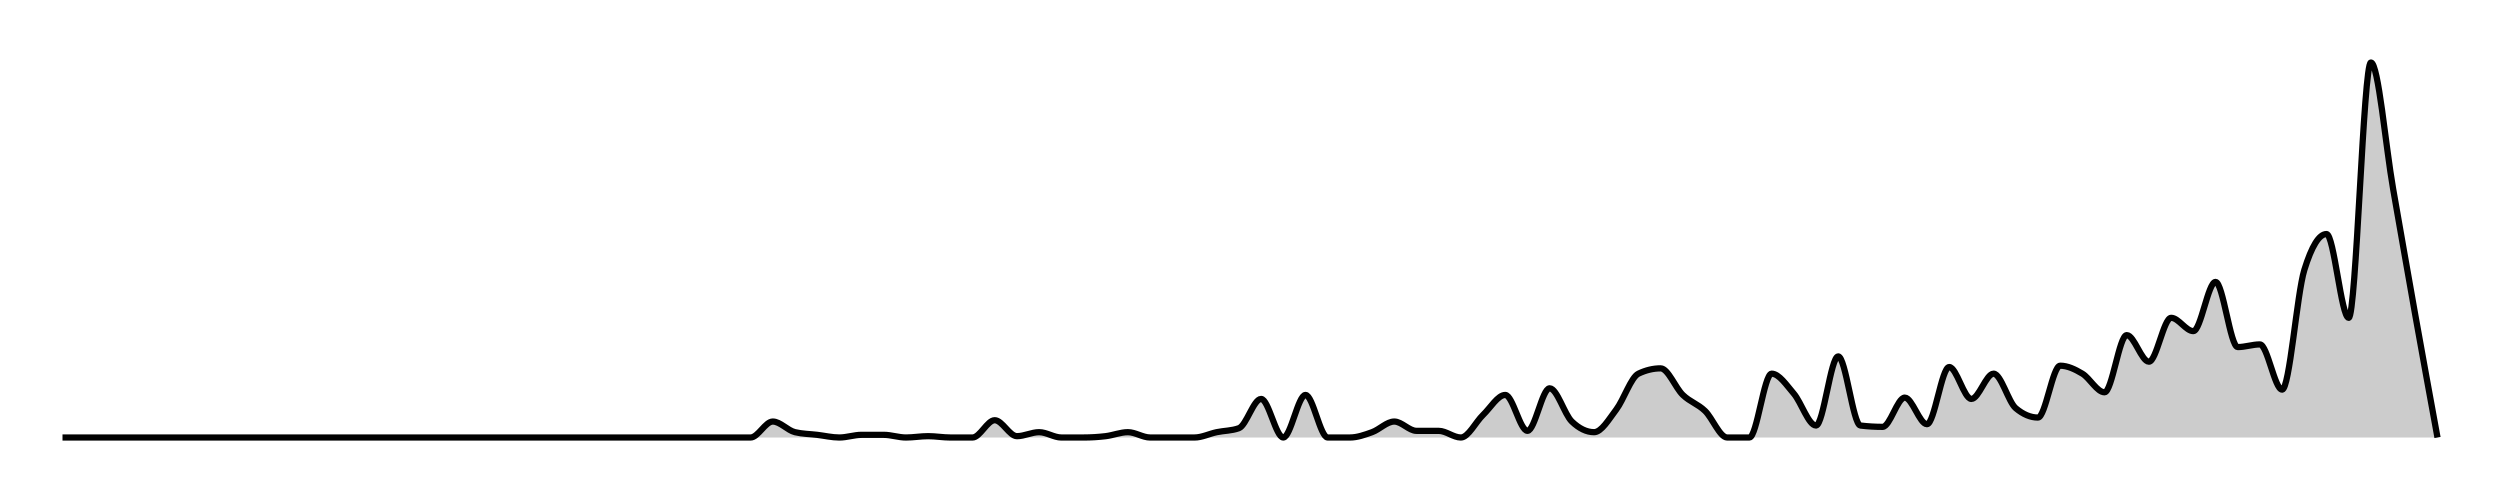
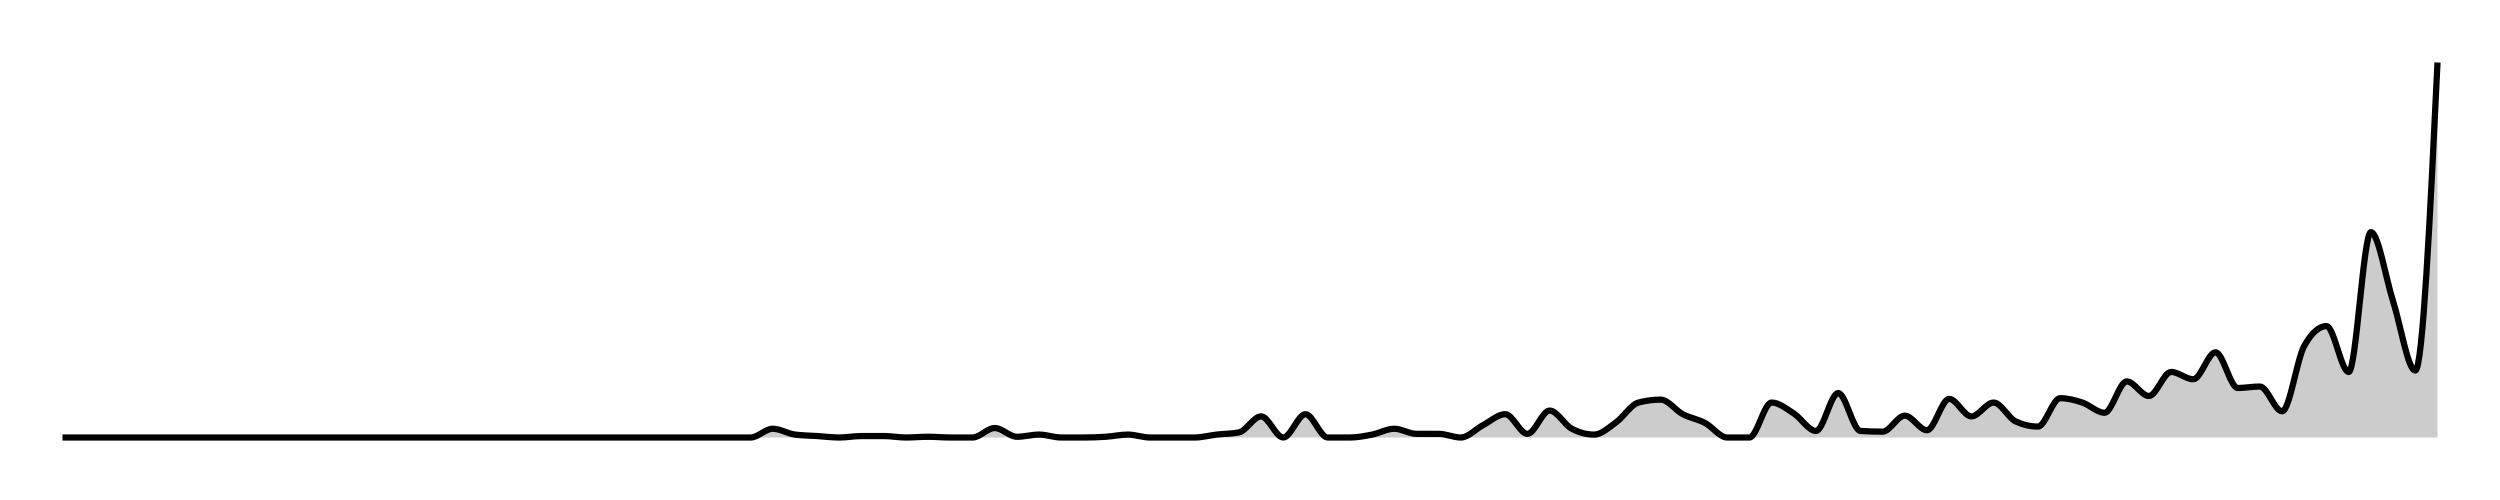
<svg xmlns="http://www.w3.org/2000/svg" width="400" height="80">
  <g transform="translate(10,10)">
-     <path class="area" fill="rgba(0, 0, 0, 0.2)" d="M0,60C10.654,60,21.308,60,31.963,60C33.146,60,34.33,60,35.514,60C36.698,60,37.882,60,39.065,60C41.433,60,43.801,60,46.168,60C47.352,60,48.536,60,49.72,60C50.903,60,52.087,60,53.271,60C54.455,60,55.639,60,56.822,60C58.006,60,59.19,60,60.374,60C63.925,60,67.477,60,71.028,60C72.212,60,73.396,60,74.579,60C78.131,60,81.682,60,85.234,60C87.601,60,89.969,60,92.336,60C93.52,60,94.704,60,95.888,60C97.072,60,98.255,60,99.439,60C100.623,60,101.807,60,102.991,60C104.174,60,105.358,60,106.542,60C107.726,60,108.91,60,110.093,60C111.277,60,112.461,57.447,113.645,57.447C114.829,57.447,116.012,58.865,117.196,59.149C118.38,59.433,119.564,59.433,120.748,59.574C121.931,59.716,123.115,60,124.299,60C125.483,60,126.667,59.574,127.85,59.574C129.034,59.574,130.218,59.574,131.402,59.574C132.586,59.574,133.769,60,134.953,60C136.137,60,137.321,59.787,138.505,59.787C139.688,59.787,140.872,60,142.056,60C143.24,60,144.424,60,145.607,60C146.791,60,147.975,57.234,149.159,57.234C150.343,57.234,151.526,59.787,152.71,59.787C153.894,59.787,155.078,59.149,156.262,59.149C157.445,59.149,158.629,60,159.813,60C160.997,60,162.181,60,163.364,60C164.548,60,165.732,59.929,166.916,59.787C168.1,59.645,169.283,59.149,170.467,59.149C171.651,59.149,172.835,60,174.019,60C175.202,60,176.386,60,177.57,60C178.754,60,179.938,60,181.121,60C182.305,60,183.489,59.397,184.673,59.149C185.857,58.901,187.04,58.936,188.224,58.511C189.408,58.085,190.592,53.83,191.776,53.83C192.96,53.83,194.143,60,195.327,60C196.511,60,197.695,53.191,198.879,53.191C200.062,53.191,201.246,60,202.43,60C203.614,60,204.798,60,205.981,60C207.165,60,208.349,59.574,209.533,59.149C210.717,58.723,211.9,57.447,213.084,57.447C214.268,57.447,215.452,58.936,216.636,58.936C217.819,58.936,219.003,58.936,220.187,58.936C221.371,58.936,222.555,60,223.738,60C224.922,60,226.106,57.518,227.29,56.383C228.474,55.248,229.657,53.191,230.841,53.191C232.025,53.191,233.209,58.936,234.393,58.936C235.576,58.936,236.76,52.128,237.944,52.128C239.128,52.128,240.312,56.312,241.495,57.447C242.679,58.582,243.863,59.149,245.047,59.149C246.231,59.149,247.414,57.092,248.598,55.532C249.782,53.972,250.966,50.355,252.15,49.787C253.333,49.22,254.517,48.936,255.701,48.936C256.885,48.936,258.069,52.057,259.252,53.191C260.436,54.326,261.62,54.61,262.804,55.745C263.988,56.879,265.171,60,266.355,60C267.539,60,268.723,60,269.907,60C271.09,60,272.274,49.787,273.458,49.787C274.642,49.787,275.826,51.596,277.009,52.979C278.193,54.362,279.377,58.085,280.561,58.085C281.745,58.085,282.928,47.021,284.112,47.021C285.296,47.021,286.48,57.943,287.664,58.085C288.847,58.227,290.031,58.298,291.215,58.298C292.399,58.298,293.583,53.617,294.766,53.617C295.95,53.617,297.134,57.872,298.318,57.872C299.502,57.872,300.685,48.723,301.869,48.723C303.053,48.723,304.237,53.83,305.421,53.83C306.604,53.83,307.788,49.787,308.972,49.787C310.156,49.787,311.34,54.326,312.523,55.319C313.707,56.312,314.891,56.809,316.075,56.809C317.259,56.809,318.442,48.511,319.626,48.511C320.81,48.511,321.994,49.078,323.178,49.787C324.361,50.496,325.545,52.766,326.729,52.766C327.913,52.766,329.097,43.617,330.28,43.617C331.464,43.617,332.648,47.872,333.832,47.872C335.016,47.872,336.199,40.851,337.383,40.851C338.567,40.851,339.751,42.979,340.935,42.979C342.118,42.979,343.302,35.106,344.486,35.106C345.67,35.106,346.854,45.532,348.037,45.532C349.221,45.532,350.405,45.106,351.589,45.106C352.773,45.106,353.956,52.34,355.14,52.34C356.324,52.34,357.508,37.021,358.692,33.191C359.875,29.362,361.059,27.447,362.243,27.447C363.427,27.447,364.611,40.851,365.794,40.851C366.978,40.851,368.162,0,369.346,0C370.53,0,371.713,13.475,372.897,20.213C374.081,26.95,375.265,33.794,376.449,40.426C377.632,47.057,378.816,53.528,380,60L380,60C378.816,60,377.632,60,376.449,60C375.265,60,374.081,60,372.897,60C371.713,60,370.53,60,369.346,60C368.162,60,366.978,60,365.794,60C364.611,60,363.427,60,362.243,60C361.059,60,359.875,60,358.692,60C357.508,60,356.324,60,355.14,60C353.956,60,352.773,60,351.589,60C350.405,60,349.221,60,348.037,60C346.854,60,345.67,60,344.486,60C343.302,60,342.118,60,340.935,60C339.751,60,338.567,60,337.383,60C336.199,60,335.016,60,333.832,60C332.648,60,331.464,60,330.28,60C329.097,60,327.913,60,326.729,60C325.545,60,324.361,60,323.178,60C321.994,60,320.81,60,319.626,60C318.442,60,317.259,60,316.075,60C314.891,60,313.707,60,312.523,60C311.34,60,310.156,60,308.972,60C307.788,60,306.604,60,305.421,60C304.237,60,303.053,60,301.869,60C300.685,60,299.502,60,298.318,60C297.134,60,295.95,60,294.766,60C293.583,60,292.399,60,291.215,60C290.031,60,288.847,60,287.664,60C286.48,60,285.296,60,284.112,60C282.928,60,281.745,60,280.561,60C279.377,60,278.193,60,277.009,60C275.826,60,274.642,60,273.458,60C272.274,60,271.09,60,269.907,60C268.723,60,267.539,60,266.355,60C265.171,60,263.988,60,262.804,60C261.62,60,260.436,60,259.252,60C258.069,60,256.885,60,255.701,60C254.517,60,253.333,60,252.15,60C250.966,60,249.782,60,248.598,60C247.414,60,246.231,60,245.047,60C243.863,60,242.679,60,241.495,60C240.312,60,239.128,60,237.944,60C236.76,60,235.576,60,234.393,60C233.209,60,232.025,60,230.841,60C229.657,60,228.474,60,227.29,60C226.106,60,224.922,60,223.738,60C222.555,60,221.371,60,220.187,60C219.003,60,217.819,60,216.636,60C215.452,60,214.268,60,213.084,60C211.9,60,210.717,60,209.533,60C208.349,60,207.165,60,205.981,60C204.798,60,203.614,60,202.43,60C201.246,60,200.062,60,198.879,60C197.695,60,196.511,60,195.327,60C194.143,60,192.96,60,191.776,60C190.592,60,189.408,60,188.224,60C187.04,60,185.857,60,184.673,60C183.489,60,182.305,60,181.121,60C179.938,60,178.754,60,177.57,60C176.386,60,175.202,60,174.019,60C172.835,60,171.651,60,170.467,60C169.283,60,168.1,60,166.916,60C165.732,60,164.548,60,163.364,60C162.181,60,160.997,60,159.813,60C158.629,60,157.445,60,156.262,60C155.078,60,153.894,60,152.71,60C151.526,60,150.343,60,149.159,60C147.975,60,146.791,60,145.607,60C144.424,60,143.24,60,142.056,60C140.872,60,139.688,60,138.505,60C137.321,60,136.137,60,134.953,60C133.769,60,132.586,60,131.402,60C130.218,60,129.034,60,127.85,60C126.667,60,125.483,60,124.299,60C123.115,60,121.931,60,120.748,60C119.564,60,118.38,60,117.196,60C116.012,60,114.829,60,113.645,60C112.461,60,111.277,60,110.093,60C108.91,60,107.726,60,106.542,60C105.358,60,104.174,60,102.991,60C101.807,60,100.623,60,99.439,60C98.255,60,97.072,60,95.888,60C94.704,60,93.52,60,92.336,60C89.969,60,87.601,60,85.234,60C81.682,60,78.131,60,74.579,60C73.396,60,72.212,60,71.028,60C67.477,60,63.925,60,60.374,60C59.19,60,58.006,60,56.822,60C55.639,60,54.455,60,53.271,60C52.087,60,50.903,60,49.72,60C48.536,60,47.352,60,46.168,60C43.801,60,41.433,60,39.065,60C37.882,60,36.698,60,35.514,60C34.33,60,33.146,60,31.963,60C21.308,60,10.654,60,0,60Z" />
-     <path class="line" stroke="black" fill="none" d="M0,60C10.654,60,21.308,60,31.963,60C33.146,60,34.33,60,35.514,60C36.698,60,37.882,60,39.065,60C41.433,60,43.801,60,46.168,60C47.352,60,48.536,60,49.72,60C50.903,60,52.087,60,53.271,60C54.455,60,55.639,60,56.822,60C58.006,60,59.19,60,60.374,60C63.925,60,67.477,60,71.028,60C72.212,60,73.396,60,74.579,60C78.131,60,81.682,60,85.234,60C87.601,60,89.969,60,92.336,60C93.52,60,94.704,60,95.888,60C97.072,60,98.255,60,99.439,60C100.623,60,101.807,60,102.991,60C104.174,60,105.358,60,106.542,60C107.726,60,108.91,60,110.093,60C111.277,60,112.461,57.447,113.645,57.447C114.829,57.447,116.012,58.865,117.196,59.149C118.38,59.433,119.564,59.433,120.748,59.574C121.931,59.716,123.115,60,124.299,60C125.483,60,126.667,59.574,127.85,59.574C129.034,59.574,130.218,59.574,131.402,59.574C132.586,59.574,133.769,60,134.953,60C136.137,60,137.321,59.787,138.505,59.787C139.688,59.787,140.872,60,142.056,60C143.24,60,144.424,60,145.607,60C146.791,60,147.975,57.234,149.159,57.234C150.343,57.234,151.526,59.787,152.71,59.787C153.894,59.787,155.078,59.149,156.262,59.149C157.445,59.149,158.629,60,159.813,60C160.997,60,162.181,60,163.364,60C164.548,60,165.732,59.929,166.916,59.787C168.1,59.645,169.283,59.149,170.467,59.149C171.651,59.149,172.835,60,174.019,60C175.202,60,176.386,60,177.57,60C178.754,60,179.938,60,181.121,60C182.305,60,183.489,59.397,184.673,59.149C185.857,58.901,187.04,58.936,188.224,58.511C189.408,58.085,190.592,53.83,191.776,53.83C192.96,53.83,194.143,60,195.327,60C196.511,60,197.695,53.191,198.879,53.191C200.062,53.191,201.246,60,202.43,60C203.614,60,204.798,60,205.981,60C207.165,60,208.349,59.574,209.533,59.149C210.717,58.723,211.9,57.447,213.084,57.447C214.268,57.447,215.452,58.936,216.636,58.936C217.819,58.936,219.003,58.936,220.187,58.936C221.371,58.936,222.555,60,223.738,60C224.922,60,226.106,57.518,227.29,56.383C228.474,55.248,229.657,53.191,230.841,53.191C232.025,53.191,233.209,58.936,234.393,58.936C235.576,58.936,236.76,52.128,237.944,52.128C239.128,52.128,240.312,56.312,241.495,57.447C242.679,58.582,243.863,59.149,245.047,59.149C246.231,59.149,247.414,57.092,248.598,55.532C249.782,53.972,250.966,50.355,252.15,49.787C253.333,49.22,254.517,48.936,255.701,48.936C256.885,48.936,258.069,52.057,259.252,53.191C260.436,54.326,261.62,54.61,262.804,55.745C263.988,56.879,265.171,60,266.355,60C267.539,60,268.723,60,269.907,60C271.09,60,272.274,49.787,273.458,49.787C274.642,49.787,275.826,51.596,277.009,52.979C278.193,54.362,279.377,58.085,280.561,58.085C281.745,58.085,282.928,47.021,284.112,47.021C285.296,47.021,286.48,57.943,287.664,58.085C288.847,58.227,290.031,58.298,291.215,58.298C292.399,58.298,293.583,53.617,294.766,53.617C295.95,53.617,297.134,57.872,298.318,57.872C299.502,57.872,300.685,48.723,301.869,48.723C303.053,48.723,304.237,53.83,305.421,53.83C306.604,53.83,307.788,49.787,308.972,49.787C310.156,49.787,311.34,54.326,312.523,55.319C313.707,56.312,314.891,56.809,316.075,56.809C317.259,56.809,318.442,48.511,319.626,48.511C320.81,48.511,321.994,49.078,323.178,49.787C324.361,50.496,325.545,52.766,326.729,52.766C327.913,52.766,329.097,43.617,330.28,43.617C331.464,43.617,332.648,47.872,333.832,47.872C335.016,47.872,336.199,40.851,337.383,40.851C338.567,40.851,339.751,42.979,340.935,42.979C342.118,42.979,343.302,35.106,344.486,35.106C345.67,35.106,346.854,45.532,348.037,45.532C349.221,45.532,350.405,45.106,351.589,45.106C352.773,45.106,353.956,52.34,355.14,52.34C356.324,52.34,357.508,37.021,358.692,33.191C359.875,29.362,361.059,27.447,362.243,27.447C363.427,27.447,364.611,40.851,365.794,40.851C366.978,40.851,368.162,0,369.346,0C370.53,0,371.713,13.475,372.897,20.213C374.081,26.95,375.265,33.794,376.449,40.426C377.632,47.057,378.816,53.528,380,60" />
+     <path class="area" fill="rgba(0, 0, 0, 0.2)" d="M0,60C10.654,60,21.308,60,31.963,60C33.146,60,34.33,60,35.514,60C36.698,60,37.882,60,39.065,60C41.433,60,43.801,60,46.168,60C47.352,60,48.536,60,49.72,60C50.903,60,52.087,60,53.271,60C54.455,60,55.639,60,56.822,60C58.006,60,59.19,60,60.374,60C63.925,60,67.477,60,71.028,60C72.212,60,73.396,60,74.579,60C78.131,60,81.682,60,85.234,60C87.601,60,89.969,60,92.336,60C93.52,60,94.704,60,95.888,60C97.072,60,98.255,60,99.439,60C100.623,60,101.807,60,102.991,60C104.174,60,105.358,60,106.542,60C107.726,60,108.91,60,110.093,60C111.277,60,112.461,58.602,113.645,58.602C114.829,58.602,116.012,59.379,117.196,59.534C118.38,59.689,119.564,59.689,120.748,59.767C121.931,59.845,123.115,60,124.299,60C125.483,60,126.667,59.767,127.85,59.767C129.034,59.767,130.218,59.767,131.402,59.767C132.586,59.767,133.769,60,134.953,60C136.137,60,137.321,59.883,138.505,59.883C139.688,59.883,140.872,60,142.056,60C143.24,60,144.424,60,145.607,60C146.791,60,147.975,58.485,149.159,58.485C150.343,58.485,151.526,59.883,152.71,59.883C153.894,59.883,155.078,59.534,156.262,59.534C157.445,59.534,158.629,60,159.813,60C160.997,60,162.181,60,163.364,60C164.548,60,165.732,59.961,166.916,59.883C168.1,59.806,169.283,59.534,170.467,59.534C171.651,59.534,172.835,60,174.019,60C175.202,60,176.386,60,177.57,60C178.754,60,179.938,60,181.121,60C182.305,60,183.489,59.67,184.673,59.534C185.857,59.398,187.04,59.417,188.224,59.184C189.408,58.951,190.592,56.621,191.776,56.621C192.96,56.621,194.143,60,195.327,60C196.511,60,197.695,56.272,198.879,56.272C200.062,56.272,201.246,60,202.43,60C203.614,60,204.798,60,205.981,60C207.165,60,208.349,59.767,209.533,59.534C210.717,59.301,211.9,58.602,213.084,58.602C214.268,58.602,215.452,59.417,216.636,59.417C217.819,59.417,219.003,59.417,220.187,59.417C221.371,59.417,222.555,60,223.738,60C224.922,60,226.106,58.641,227.29,58.019C228.474,57.398,229.657,56.272,230.841,56.272C232.025,56.272,233.209,59.417,234.393,59.417C235.576,59.417,236.76,55.689,237.944,55.689C239.128,55.689,240.312,57.981,241.495,58.602C242.679,59.223,243.863,59.534,245.047,59.534C246.231,59.534,247.414,58.408,248.598,57.553C249.782,56.699,250.966,54.718,252.15,54.408C253.333,54.097,254.517,53.942,255.701,53.942C256.885,53.942,258.069,55.65,259.252,56.272C260.436,56.893,261.62,57.049,262.804,57.67C263.988,58.291,265.171,60,266.355,60C267.539,60,268.723,60,269.907,60C271.09,60,272.274,54.408,273.458,54.408C274.642,54.408,275.826,55.398,277.009,56.155C278.193,56.913,279.377,58.951,280.561,58.951C281.745,58.951,282.928,52.893,284.112,52.893C285.296,52.893,286.48,58.874,287.664,58.951C288.847,59.029,290.031,59.068,291.215,59.068C292.399,59.068,293.583,56.505,294.766,56.505C295.95,56.505,297.134,58.835,298.318,58.835C299.502,58.835,300.685,53.825,301.869,53.825C303.053,53.825,304.237,56.621,305.421,56.621C306.604,56.621,307.788,54.408,308.972,54.408C310.156,54.408,311.34,56.893,312.523,57.437C313.707,57.981,314.891,58.252,316.075,58.252C317.259,58.252,318.442,53.709,319.626,53.709C320.81,53.709,321.994,54.019,323.178,54.408C324.361,54.796,325.545,56.039,326.729,56.039C327.913,56.039,329.097,51.029,330.28,51.029C331.464,51.029,332.648,53.359,333.832,53.359C335.016,53.359,336.199,49.515,337.383,49.515C338.567,49.515,339.751,50.68,340.935,50.68C342.118,50.68,343.302,46.369,344.486,46.369C345.67,46.369,346.854,52.078,348.037,52.078C349.221,52.078,350.405,51.845,351.589,51.845C352.773,51.845,353.956,55.806,355.14,55.806C356.324,55.806,357.508,47.417,358.692,45.32C359.875,43.223,361.059,42.175,362.243,42.175C363.427,42.175,364.611,49.515,365.794,49.515C366.978,49.515,368.162,27.146,369.346,27.146C370.53,27.146,371.713,34.524,372.897,38.214C374.081,41.903,375.265,49.282,376.449,49.282C377.632,49.282,378.816,24.641,380,0L380,60C378.816,60,377.632,60,376.449,60C375.265,60,374.081,60,372.897,60C371.713,60,370.53,60,369.346,60C368.162,60,366.978,60,365.794,60C364.611,60,363.427,60,362.243,60C361.059,60,359.875,60,358.692,60C357.508,60,356.324,60,355.14,60C353.956,60,352.773,60,351.589,60C350.405,60,349.221,60,348.037,60C346.854,60,345.67,60,344.486,60C343.302,60,342.118,60,340.935,60C339.751,60,338.567,60,337.383,60C336.199,60,335.016,60,333.832,60C332.648,60,331.464,60,330.28,60C329.097,60,327.913,60,326.729,60C325.545,60,324.361,60,323.178,60C321.994,60,320.81,60,319.626,60C318.442,60,317.259,60,316.075,60C314.891,60,313.707,60,312.523,60C311.34,60,310.156,60,308.972,60C307.788,60,306.604,60,305.421,60C304.237,60,303.053,60,301.869,60C300.685,60,299.502,60,298.318,60C297.134,60,295.95,60,294.766,60C293.583,60,292.399,60,291.215,60C290.031,60,288.847,60,287.664,60C286.48,60,285.296,60,284.112,60C282.928,60,281.745,60,280.561,60C279.377,60,278.193,60,277.009,60C275.826,60,274.642,60,273.458,60C272.274,60,271.09,60,269.907,60C268.723,60,267.539,60,266.355,60C265.171,60,263.988,60,262.804,60C261.62,60,260.436,60,259.252,60C258.069,60,256.885,60,255.701,60C254.517,60,253.333,60,252.15,60C250.966,60,249.782,60,248.598,60C247.414,60,246.231,60,245.047,60C243.863,60,242.679,60,241.495,60C240.312,60,239.128,60,237.944,60C236.76,60,235.576,60,234.393,60C233.209,60,232.025,60,230.841,60C229.657,60,228.474,60,227.29,60C226.106,60,224.922,60,223.738,60C222.555,60,221.371,60,220.187,60C219.003,60,217.819,60,216.636,60C215.452,60,214.268,60,213.084,60C211.9,60,210.717,60,209.533,60C208.349,60,207.165,60,205.981,60C204.798,60,203.614,60,202.43,60C201.246,60,200.062,60,198.879,60C197.695,60,196.511,60,195.327,60C194.143,60,192.96,60,191.776,60C190.592,60,189.408,60,188.224,60C187.04,60,185.857,60,184.673,60C183.489,60,182.305,60,181.121,60C179.938,60,178.754,60,177.57,60C176.386,60,175.202,60,174.019,60C172.835,60,171.651,60,170.467,60C169.283,60,168.1,60,166.916,60C165.732,60,164.548,60,163.364,60C162.181,60,160.997,60,159.813,60C158.629,60,157.445,60,156.262,60C155.078,60,153.894,60,152.71,60C151.526,60,150.343,60,149.159,60C147.975,60,146.791,60,145.607,60C144.424,60,143.24,60,142.056,60C140.872,60,139.688,60,138.505,60C137.321,60,136.137,60,134.953,60C133.769,60,132.586,60,131.402,60C130.218,60,129.034,60,127.85,60C126.667,60,125.483,60,124.299,60C123.115,60,121.931,60,120.748,60C119.564,60,118.38,60,117.196,60C116.012,60,114.829,60,113.645,60C112.461,60,111.277,60,110.093,60C108.91,60,107.726,60,106.542,60C105.358,60,104.174,60,102.991,60C101.807,60,100.623,60,99.439,60C98.255,60,97.072,60,95.888,60C94.704,60,93.52,60,92.336,60C89.969,60,87.601,60,85.234,60C81.682,60,78.131,60,74.579,60C73.396,60,72.212,60,71.028,60C67.477,60,63.925,60,60.374,60C59.19,60,58.006,60,56.822,60C55.639,60,54.455,60,53.271,60C52.087,60,50.903,60,49.72,60C48.536,60,47.352,60,46.168,60C43.801,60,41.433,60,39.065,60C37.882,60,36.698,60,35.514,60C34.33,60,33.146,60,31.963,60C21.308,60,10.654,60,0,60Z" />
+     <path class="line" stroke="black" fill="none" d="M0,60C10.654,60,21.308,60,31.963,60C33.146,60,34.33,60,35.514,60C36.698,60,37.882,60,39.065,60C41.433,60,43.801,60,46.168,60C47.352,60,48.536,60,49.72,60C50.903,60,52.087,60,53.271,60C54.455,60,55.639,60,56.822,60C58.006,60,59.19,60,60.374,60C63.925,60,67.477,60,71.028,60C72.212,60,73.396,60,74.579,60C78.131,60,81.682,60,85.234,60C87.601,60,89.969,60,92.336,60C93.52,60,94.704,60,95.888,60C97.072,60,98.255,60,99.439,60C100.623,60,101.807,60,102.991,60C104.174,60,105.358,60,106.542,60C107.726,60,108.91,60,110.093,60C111.277,60,112.461,58.602,113.645,58.602C114.829,58.602,116.012,59.379,117.196,59.534C118.38,59.689,119.564,59.689,120.748,59.767C121.931,59.845,123.115,60,124.299,60C125.483,60,126.667,59.767,127.85,59.767C129.034,59.767,130.218,59.767,131.402,59.767C132.586,59.767,133.769,60,134.953,60C136.137,60,137.321,59.883,138.505,59.883C139.688,59.883,140.872,60,142.056,60C143.24,60,144.424,60,145.607,60C146.791,60,147.975,58.485,149.159,58.485C150.343,58.485,151.526,59.883,152.71,59.883C153.894,59.883,155.078,59.534,156.262,59.534C157.445,59.534,158.629,60,159.813,60C160.997,60,162.181,60,163.364,60C164.548,60,165.732,59.961,166.916,59.883C168.1,59.806,169.283,59.534,170.467,59.534C171.651,59.534,172.835,60,174.019,60C175.202,60,176.386,60,177.57,60C178.754,60,179.938,60,181.121,60C182.305,60,183.489,59.67,184.673,59.534C185.857,59.398,187.04,59.417,188.224,59.184C189.408,58.951,190.592,56.621,191.776,56.621C192.96,56.621,194.143,60,195.327,60C196.511,60,197.695,56.272,198.879,56.272C200.062,56.272,201.246,60,202.43,60C203.614,60,204.798,60,205.981,60C207.165,60,208.349,59.767,209.533,59.534C210.717,59.301,211.9,58.602,213.084,58.602C214.268,58.602,215.452,59.417,216.636,59.417C217.819,59.417,219.003,59.417,220.187,59.417C221.371,59.417,222.555,60,223.738,60C224.922,60,226.106,58.641,227.29,58.019C228.474,57.398,229.657,56.272,230.841,56.272C232.025,56.272,233.209,59.417,234.393,59.417C235.576,59.417,236.76,55.689,237.944,55.689C239.128,55.689,240.312,57.981,241.495,58.602C242.679,59.223,243.863,59.534,245.047,59.534C246.231,59.534,247.414,58.408,248.598,57.553C249.782,56.699,250.966,54.718,252.15,54.408C253.333,54.097,254.517,53.942,255.701,53.942C256.885,53.942,258.069,55.65,259.252,56.272C260.436,56.893,261.62,57.049,262.804,57.67C263.988,58.291,265.171,60,266.355,60C267.539,60,268.723,60,269.907,60C271.09,60,272.274,54.408,273.458,54.408C274.642,54.408,275.826,55.398,277.009,56.155C278.193,56.913,279.377,58.951,280.561,58.951C281.745,58.951,282.928,52.893,284.112,52.893C285.296,52.893,286.48,58.874,287.664,58.951C288.847,59.029,290.031,59.068,291.215,59.068C292.399,59.068,293.583,56.505,294.766,56.505C295.95,56.505,297.134,58.835,298.318,58.835C299.502,58.835,300.685,53.825,301.869,53.825C303.053,53.825,304.237,56.621,305.421,56.621C306.604,56.621,307.788,54.408,308.972,54.408C310.156,54.408,311.34,56.893,312.523,57.437C313.707,57.981,314.891,58.252,316.075,58.252C317.259,58.252,318.442,53.709,319.626,53.709C320.81,53.709,321.994,54.019,323.178,54.408C324.361,54.796,325.545,56.039,326.729,56.039C327.913,56.039,329.097,51.029,330.28,51.029C331.464,51.029,332.648,53.359,333.832,53.359C335.016,53.359,336.199,49.515,337.383,49.515C338.567,49.515,339.751,50.68,340.935,50.68C342.118,50.68,343.302,46.369,344.486,46.369C345.67,46.369,346.854,52.078,348.037,52.078C349.221,52.078,350.405,51.845,351.589,51.845C352.773,51.845,353.956,55.806,355.14,55.806C356.324,55.806,357.508,47.417,358.692,45.32C359.875,43.223,361.059,42.175,362.243,42.175C363.427,42.175,364.611,49.515,365.794,49.515C366.978,49.515,368.162,27.146,369.346,27.146C370.53,27.146,371.713,34.524,372.897,38.214C374.081,41.903,375.265,49.282,376.449,49.282C377.632,49.282,378.816,24.641,380,0" />
  </g>
</svg>
